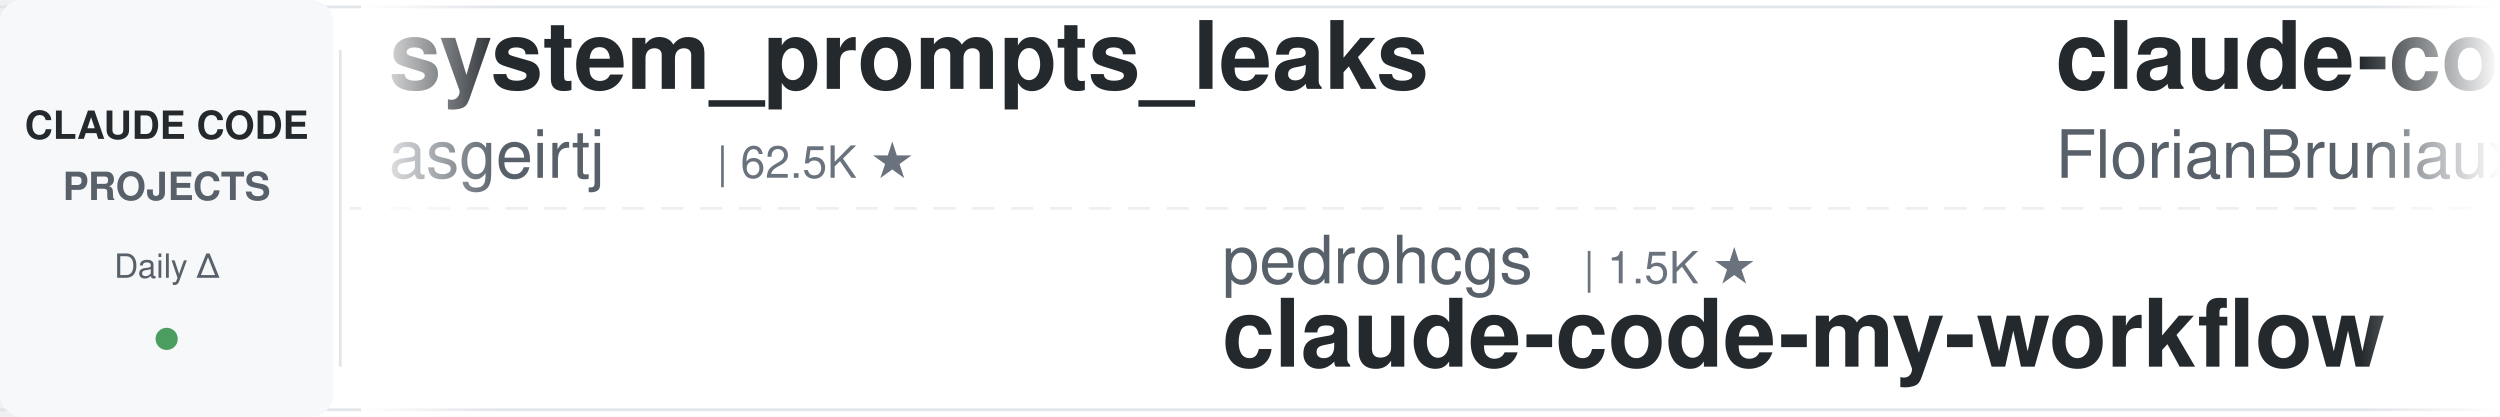
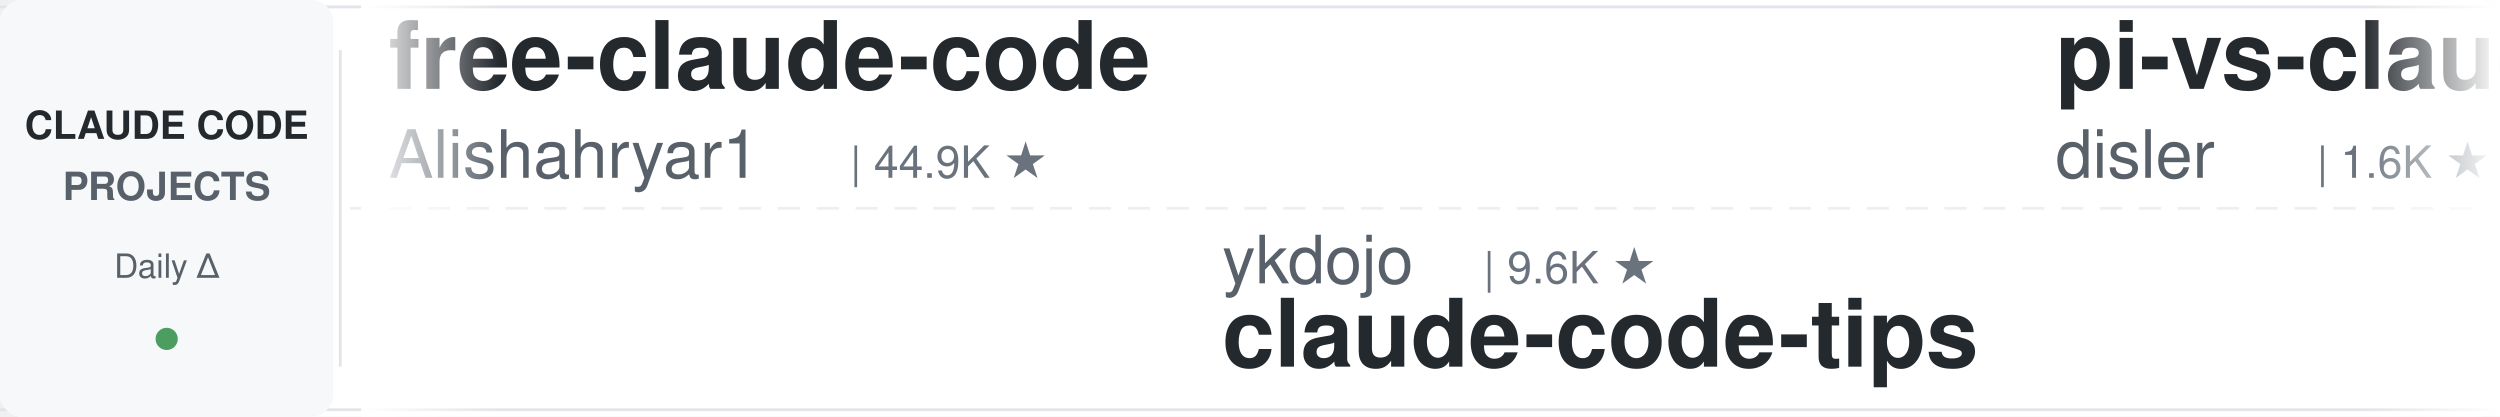
<svg xmlns="http://www.w3.org/2000/svg" width="900" height="150">
  <defs>
    <linearGradient id="leftFade" x1="0%" y1="0%" x2="100%" y2="0%">
      <stop offset="0%" style="stop-color:#ffffff;stop-opacity:1" />
      <stop offset="100%" style="stop-color:#ffffff;stop-opacity:0" />
    </linearGradient>
    <linearGradient id="rightFade" x1="0%" y1="0%" x2="100%" y2="0%">
      <stop offset="0%" style="stop-color:#ffffff;stop-opacity:0" />
      <stop offset="100%" style="stop-color:#ffffff;stop-opacity:1" />
    </linearGradient>
  </defs>
  <rect width="900" height="150" fill="#ffffff" rx="8" />
  <rect x="0" y="2" width="900" height="1" fill="#e1e4e8" />
  <rect x="0" y="147" width="900" height="1" fill="#e1e4e8" />
  <line x1="0" y1="75" x2="900" y2="75" stroke="#e1e4e8" stroke-width="1" stroke-dasharray="8 6" opacity="0.6" />
  <rect x="0" y="0" width="120" height="150" fill="#f6f8fa" rx="8" />
  <text x="60" y="50" font-family="-apple-system, BlinkMacSystemFont, 'Segoe UI', Helvetica, Arial, sans-serif" font-size="14" font-weight="600" fill="#24292e" text-anchor="middle">CLAUDE CODE</text>
  <text x="60" y="72" font-family="-apple-system, BlinkMacSystemFont, 'Segoe UI', Helvetica, Arial, sans-serif" font-size="14" font-weight="600" fill="#586069" text-anchor="middle">PROJECTS</text>
  <text x="60" y="100" font-family="-apple-system, BlinkMacSystemFont, 'Segoe UI', Helvetica, Arial, sans-serif" font-size="12" font-weight="500" fill="#586069" text-anchor="middle">Daily Δ</text>
  <circle cx="60" cy="122" r="4" fill="#22863a" opacity="0.8" />
  <rect x="122" y="18" width="1" height="114" fill="#e1e4e8" />
  <clipPath id="tickerClip">
    <rect x="130" y="0" width="770" height="150" />
  </clipPath>
  <g clip-path="url(#tickerClip)">
    <g id="tickerItems">
      <animateTransform attributeName="transform" attributeType="XML" type="translate" from="0 0" to="-3000 0" dur="54s" repeatCount="indefinite" />
      <g transform="translate(0, 0)">
-         <text x="140" y="32" font-family="-apple-system, BlinkMacSystemFont, 'Segoe UI', Helvetica, Arial, sans-serif" font-size="34" font-weight="600" fill="#24292e">system_prompts_leaks</text>
-         <text x="140" y="64" font-family="-apple-system, BlinkMacSystemFont, 'Segoe UI', Helvetica, Arial, sans-serif" font-size="24" font-weight="400" fill="#586069">asgeirtj</text>
-         <text x="258" y="64" font-family="-apple-system, BlinkMacSystemFont, 'Segoe UI', Helvetica, Arial, sans-serif" font-size="16" font-weight="500" fill="#6a737d">| 62.5K ★</text>
+         <text x="140" y="32" font-family="-apple-system, BlinkMacSystemFont, 'Segoe UI', Helvetica, Arial, sans-serif" font-size="34" font-weight="600" fill="#24292e">free-claude-code</text>
+         <text x="140" y="64" font-family="-apple-system, BlinkMacSystemFont, 'Segoe UI', Helvetica, Arial, sans-serif" font-size="24" font-weight="400" fill="#586069">Alishahryar1</text>
+         <text x="306" y="64" font-family="-apple-system, BlinkMacSystemFont, 'Segoe UI', Helvetica, Arial, sans-serif" font-size="16" font-weight="500" fill="#6a737d">| 44.9K ★</text>
      </g>
      <g transform="translate(300, 0)">
-         <text x="140" y="102" font-family="-apple-system, BlinkMacSystemFont, 'Segoe UI', Helvetica, Arial, sans-serif" font-size="24" font-weight="400" fill="#586069">pedrohcgs</text>
-         <text x="270" y="102" font-family="-apple-system, BlinkMacSystemFont, 'Segoe UI', Helvetica, Arial, sans-serif" font-size="16" font-weight="500" fill="#6a737d">| 1.5K ★</text>
-         <text x="140" y="132" font-family="-apple-system, BlinkMacSystemFont, 'Segoe UI', Helvetica, Arial, sans-serif" font-size="34" font-weight="600" fill="#24292e">claude-code-my-workflow</text>
+         <text x="140" y="102" font-family="-apple-system, BlinkMacSystemFont, 'Segoe UI', Helvetica, Arial, sans-serif" font-size="24" font-weight="400" fill="#586069">ykdojo</text>
+         <text x="234" y="102" font-family="-apple-system, BlinkMacSystemFont, 'Segoe UI', Helvetica, Arial, sans-serif" font-size="16" font-weight="500" fill="#6a737d">| 9.6K ★</text>
+         <text x="140" y="132" font-family="-apple-system, BlinkMacSystemFont, 'Segoe UI', Helvetica, Arial, sans-serif" font-size="34" font-weight="600" fill="#24292e">claude-code-tips</text>
      </g>
      <g transform="translate(600, 0)">
-         <text x="140" y="32" font-family="-apple-system, BlinkMacSystemFont, 'Segoe UI', Helvetica, Arial, sans-serif" font-size="34" font-weight="600" fill="#24292e">claude-code-ultimate-gui...</text>
-         <text x="140" y="64" font-family="-apple-system, BlinkMacSystemFont, 'Segoe UI', Helvetica, Arial, sans-serif" font-size="24" font-weight="400" fill="#586069">FlorianBruniaux</text>
-         <text x="342" y="64" font-family="-apple-system, BlinkMacSystemFont, 'Segoe UI', Helvetica, Arial, sans-serif" font-size="16" font-weight="500" fill="#6a737d">| 5.7K ★</text>
+         <text x="140" y="32" font-family="-apple-system, BlinkMacSystemFont, 'Segoe UI', Helvetica, Arial, sans-serif" font-size="34" font-weight="600" fill="#24292e">pi-vs-claude-code</text>
+         <text x="140" y="64" font-family="-apple-system, BlinkMacSystemFont, 'Segoe UI', Helvetica, Arial, sans-serif" font-size="24" font-weight="400" fill="#586069">disler</text>
+         <text x="234" y="64" font-family="-apple-system, BlinkMacSystemFont, 'Segoe UI', Helvetica, Arial, sans-serif" font-size="16" font-weight="500" fill="#6a737d">| 1.6K ★</text>
      </g>
      <g transform="translate(900, 0)">
-         <text x="140" y="102" font-family="-apple-system, BlinkMacSystemFont, 'Segoe UI', Helvetica, Arial, sans-serif" font-size="24" font-weight="400" fill="#586069">feiskyer</text>
-         <text x="258" y="102" font-family="-apple-system, BlinkMacSystemFont, 'Segoe UI', Helvetica, Arial, sans-serif" font-size="16" font-weight="500" fill="#6a737d">| 1.6K ★</text>
-         <text x="140" y="132" font-family="-apple-system, BlinkMacSystemFont, 'Segoe UI', Helvetica, Arial, sans-serif" font-size="34" font-weight="600" fill="#24292e">claude-code-settings</text>
+         <text x="140" y="102" font-family="-apple-system, BlinkMacSystemFont, 'Segoe UI', Helvetica, Arial, sans-serif" font-size="24" font-weight="400" fill="#586069">krusemediallc</text>
+         <text x="318" y="102" font-family="-apple-system, BlinkMacSystemFont, 'Segoe UI', Helvetica, Arial, sans-serif" font-size="16" font-weight="500" fill="#6a737d">| 1.1K ★</text>
+         <text x="140" y="132" font-family="-apple-system, BlinkMacSystemFont, 'Segoe UI', Helvetica, Arial, sans-serif" font-size="34" font-weight="600" fill="#24292e">arcads-claude-code</text>
      </g>
      <g transform="translate(1200, 0)">
-         <text x="140" y="32" font-family="-apple-system, BlinkMacSystemFont, 'Segoe UI', Helvetica, Arial, sans-serif" font-size="34" font-weight="600" fill="#24292e">claude-code-rust</text>
-         <text x="140" y="64" font-family="-apple-system, BlinkMacSystemFont, 'Segoe UI', Helvetica, Arial, sans-serif" font-size="24" font-weight="400" fill="#586069">lorryjovens-hub</text>
-         <text x="342" y="64" font-family="-apple-system, BlinkMacSystemFont, 'Segoe UI', Helvetica, Arial, sans-serif" font-size="16" font-weight="500" fill="#6a737d">| 1.7K ★</text>
-       </g>
-       <g transform="translate(1500, 0)">
-         <text x="140" y="102" font-family="-apple-system, BlinkMacSystemFont, 'Segoe UI', Helvetica, Arial, sans-serif" font-size="24" font-weight="400" fill="#586069">wanshuiyin</text>
-         <text x="282" y="102" font-family="-apple-system, BlinkMacSystemFont, 'Segoe UI', Helvetica, Arial, sans-serif" font-size="16" font-weight="500" fill="#6a737d">| 14.4K ★</text>
-         <text x="140" y="132" font-family="-apple-system, BlinkMacSystemFont, 'Segoe UI', Helvetica, Arial, sans-serif" font-size="34" font-weight="600" fill="#24292e">Auto-claude-code-researc...</text>
-       </g>
-       <g transform="translate(1800, 0)">
        <text x="140" y="32" font-family="-apple-system, BlinkMacSystemFont, 'Segoe UI', Helvetica, Arial, sans-serif" font-size="34" font-weight="600" fill="#24292e">claude-code-hub</text>
        <text x="140" y="64" font-family="-apple-system, BlinkMacSystemFont, 'Segoe UI', Helvetica, Arial, sans-serif" font-size="24" font-weight="400" fill="#586069">ding113</text>
        <text x="246" y="64" font-family="-apple-system, BlinkMacSystemFont, 'Segoe UI', Helvetica, Arial, sans-serif" font-size="16" font-weight="500" fill="#6a737d">| 3.3K ★</text>
      </g>
+       <g transform="translate(1500, 0)">
+         <text x="140" y="102" font-family="-apple-system, BlinkMacSystemFont, 'Segoe UI', Helvetica, Arial, sans-serif" font-size="24" font-weight="400" fill="#586069">Cranot</text>
+         <text x="234" y="102" font-family="-apple-system, BlinkMacSystemFont, 'Segoe UI', Helvetica, Arial, sans-serif" font-size="16" font-weight="500" fill="#6a737d">| 2.9K ★</text>
+         <text x="140" y="132" font-family="-apple-system, BlinkMacSystemFont, 'Segoe UI', Helvetica, Arial, sans-serif" font-size="34" font-weight="600" fill="#24292e">claude-code-guide</text>
+       </g>
+       <g transform="translate(1800, 0)">
+         <text x="140" y="32" font-family="-apple-system, BlinkMacSystemFont, 'Segoe UI', Helvetica, Arial, sans-serif" font-size="34" font-weight="600" fill="#24292e">ClaudeCodeAgents</text>
+         <text x="140" y="64" font-family="-apple-system, BlinkMacSystemFont, 'Segoe UI', Helvetica, Arial, sans-serif" font-size="24" font-weight="400" fill="#586069">darcyegb</text>
+         <text x="258" y="64" font-family="-apple-system, BlinkMacSystemFont, 'Segoe UI', Helvetica, Arial, sans-serif" font-size="16" font-weight="500" fill="#6a737d">| 757 ★</text>
+       </g>
      <g transform="translate(2100, 0)">
-         <text x="140" y="102" font-family="-apple-system, BlinkMacSystemFont, 'Segoe UI', Helvetica, Arial, sans-serif" font-size="24" font-weight="400" fill="#586069">alirezarezvani</text>
-         <text x="330" y="102" font-family="-apple-system, BlinkMacSystemFont, 'Segoe UI', Helvetica, Arial, sans-serif" font-size="16" font-weight="500" fill="#6a737d">| 24.1K ★</text>
-         <text x="140" y="132" font-family="-apple-system, BlinkMacSystemFont, 'Segoe UI', Helvetica, Arial, sans-serif" font-size="34" font-weight="600" fill="#24292e">claude-skills</text>
+         <text x="140" y="102" font-family="-apple-system, BlinkMacSystemFont, 'Segoe UI', Helvetica, Arial, sans-serif" font-size="24" font-weight="400" fill="#586069">AICoderTudou</text>
+         <text x="306" y="102" font-family="-apple-system, BlinkMacSystemFont, 'Segoe UI', Helvetica, Arial, sans-serif" font-size="16" font-weight="500" fill="#6a737d">| 497 ★</text>
+         <text x="140" y="132" font-family="-apple-system, BlinkMacSystemFont, 'Segoe UI', Helvetica, Arial, sans-serif" font-size="34" font-weight="600" fill="#24292e">claude-code-tudou</text>
      </g>
      <g transform="translate(2400, 0)">
-         <text x="140" y="32" font-family="-apple-system, BlinkMacSystemFont, 'Segoe UI', Helvetica, Arial, sans-serif" font-size="34" font-weight="600" fill="#24292e">ralph-claude-code</text>
-         <text x="140" y="64" font-family="-apple-system, BlinkMacSystemFont, 'Segoe UI', Helvetica, Arial, sans-serif" font-size="24" font-weight="400" fill="#586069">frankbria</text>
-         <text x="270" y="64" font-family="-apple-system, BlinkMacSystemFont, 'Segoe UI', Helvetica, Arial, sans-serif" font-size="16" font-weight="500" fill="#6a737d">| 9.6K ★</text>
+         <text x="140" y="32" font-family="-apple-system, BlinkMacSystemFont, 'Segoe UI', Helvetica, Arial, sans-serif" font-size="34" font-weight="600" fill="#24292e">claude-code-from-source</text>
+         <text x="140" y="64" font-family="-apple-system, BlinkMacSystemFont, 'Segoe UI', Helvetica, Arial, sans-serif" font-size="24" font-weight="400" fill="#586069">alejandrobalderas</text>
+         <text x="366" y="64" font-family="-apple-system, BlinkMacSystemFont, 'Segoe UI', Helvetica, Arial, sans-serif" font-size="16" font-weight="500" fill="#6a737d">| 2.7K ★</text>
      </g>
      <g transform="translate(2700, 0)">
-         <text x="140" y="102" font-family="-apple-system, BlinkMacSystemFont, 'Segoe UI', Helvetica, Arial, sans-serif" font-size="24" font-weight="400" fill="#586069">zebbern</text>
-         <text x="246" y="102" font-family="-apple-system, BlinkMacSystemFont, 'Segoe UI', Helvetica, Arial, sans-serif" font-size="16" font-weight="500" fill="#6a737d">| 4.5K ★</text>
-         <text x="140" y="132" font-family="-apple-system, BlinkMacSystemFont, 'Segoe UI', Helvetica, Arial, sans-serif" font-size="34" font-weight="600" fill="#24292e">claude-code-guide</text>
+         <text x="140" y="102" font-family="-apple-system, BlinkMacSystemFont, 'Segoe UI', Helvetica, Arial, sans-serif" font-size="24" font-weight="400" fill="#586069">LING71671</text>
+         <text x="270" y="102" font-family="-apple-system, BlinkMacSystemFont, 'Segoe UI', Helvetica, Arial, sans-serif" font-size="16" font-weight="500" fill="#6a737d">| 933 ★</text>
+         <text x="140" y="132" font-family="-apple-system, BlinkMacSystemFont, 'Segoe UI', Helvetica, Arial, sans-serif" font-size="34" font-weight="600" fill="#24292e">Open-ClaudeCode</text>
      </g>
      <g transform="translate(3000, 0)">
-         <text x="140" y="32" font-family="-apple-system, BlinkMacSystemFont, 'Segoe UI', Helvetica, Arial, sans-serif" font-size="34" font-weight="600" fill="#24292e">system_prompts_leaks</text>
-         <text x="140" y="64" font-family="-apple-system, BlinkMacSystemFont, 'Segoe UI', Helvetica, Arial, sans-serif" font-size="24" font-weight="400" fill="#586069">asgeirtj</text>
-         <text x="258" y="64" font-family="-apple-system, BlinkMacSystemFont, 'Segoe UI', Helvetica, Arial, sans-serif" font-size="16" font-weight="500" fill="#6a737d">| 62.5K ★</text>
+         <text x="140" y="32" font-family="-apple-system, BlinkMacSystemFont, 'Segoe UI', Helvetica, Arial, sans-serif" font-size="34" font-weight="600" fill="#24292e">free-claude-code</text>
+         <text x="140" y="64" font-family="-apple-system, BlinkMacSystemFont, 'Segoe UI', Helvetica, Arial, sans-serif" font-size="24" font-weight="400" fill="#586069">Alishahryar1</text>
+         <text x="306" y="64" font-family="-apple-system, BlinkMacSystemFont, 'Segoe UI', Helvetica, Arial, sans-serif" font-size="16" font-weight="500" fill="#6a737d">| 44.9K ★</text>
      </g>
      <g transform="translate(3300, 0)">
-         <text x="140" y="102" font-family="-apple-system, BlinkMacSystemFont, 'Segoe UI', Helvetica, Arial, sans-serif" font-size="24" font-weight="400" fill="#586069">pedrohcgs</text>
-         <text x="270" y="102" font-family="-apple-system, BlinkMacSystemFont, 'Segoe UI', Helvetica, Arial, sans-serif" font-size="16" font-weight="500" fill="#6a737d">| 1.5K ★</text>
-         <text x="140" y="132" font-family="-apple-system, BlinkMacSystemFont, 'Segoe UI', Helvetica, Arial, sans-serif" font-size="34" font-weight="600" fill="#24292e">claude-code-my-workflow</text>
+         <text x="140" y="102" font-family="-apple-system, BlinkMacSystemFont, 'Segoe UI', Helvetica, Arial, sans-serif" font-size="24" font-weight="400" fill="#586069">ykdojo</text>
+         <text x="234" y="102" font-family="-apple-system, BlinkMacSystemFont, 'Segoe UI', Helvetica, Arial, sans-serif" font-size="16" font-weight="500" fill="#6a737d">| 9.6K ★</text>
+         <text x="140" y="132" font-family="-apple-system, BlinkMacSystemFont, 'Segoe UI', Helvetica, Arial, sans-serif" font-size="34" font-weight="600" fill="#24292e">claude-code-tips</text>
      </g>
      <g transform="translate(3600, 0)">
-         <text x="140" y="32" font-family="-apple-system, BlinkMacSystemFont, 'Segoe UI', Helvetica, Arial, sans-serif" font-size="34" font-weight="600" fill="#24292e">claude-code-ultimate-gui...</text>
-         <text x="140" y="64" font-family="-apple-system, BlinkMacSystemFont, 'Segoe UI', Helvetica, Arial, sans-serif" font-size="24" font-weight="400" fill="#586069">FlorianBruniaux</text>
-         <text x="342" y="64" font-family="-apple-system, BlinkMacSystemFont, 'Segoe UI', Helvetica, Arial, sans-serif" font-size="16" font-weight="500" fill="#6a737d">| 5.7K ★</text>
+         <text x="140" y="32" font-family="-apple-system, BlinkMacSystemFont, 'Segoe UI', Helvetica, Arial, sans-serif" font-size="34" font-weight="600" fill="#24292e">pi-vs-claude-code</text>
+         <text x="140" y="64" font-family="-apple-system, BlinkMacSystemFont, 'Segoe UI', Helvetica, Arial, sans-serif" font-size="24" font-weight="400" fill="#586069">disler</text>
+         <text x="234" y="64" font-family="-apple-system, BlinkMacSystemFont, 'Segoe UI', Helvetica, Arial, sans-serif" font-size="16" font-weight="500" fill="#6a737d">| 1.6K ★</text>
      </g>
      <g transform="translate(3900, 0)">
-         <text x="140" y="102" font-family="-apple-system, BlinkMacSystemFont, 'Segoe UI', Helvetica, Arial, sans-serif" font-size="24" font-weight="400" fill="#586069">feiskyer</text>
-         <text x="258" y="102" font-family="-apple-system, BlinkMacSystemFont, 'Segoe UI', Helvetica, Arial, sans-serif" font-size="16" font-weight="500" fill="#6a737d">| 1.6K ★</text>
-         <text x="140" y="132" font-family="-apple-system, BlinkMacSystemFont, 'Segoe UI', Helvetica, Arial, sans-serif" font-size="34" font-weight="600" fill="#24292e">claude-code-settings</text>
+         <text x="140" y="102" font-family="-apple-system, BlinkMacSystemFont, 'Segoe UI', Helvetica, Arial, sans-serif" font-size="24" font-weight="400" fill="#586069">krusemediallc</text>
+         <text x="318" y="102" font-family="-apple-system, BlinkMacSystemFont, 'Segoe UI', Helvetica, Arial, sans-serif" font-size="16" font-weight="500" fill="#6a737d">| 1.1K ★</text>
+         <text x="140" y="132" font-family="-apple-system, BlinkMacSystemFont, 'Segoe UI', Helvetica, Arial, sans-serif" font-size="34" font-weight="600" fill="#24292e">arcads-claude-code</text>
      </g>
    </g>
  </g>
  <rect x="130" y="0" width="50" height="150" fill="url(#leftFade)" />
  <rect x="850" y="0" width="50" height="150" fill="url(#rightFade)" />
</svg>
